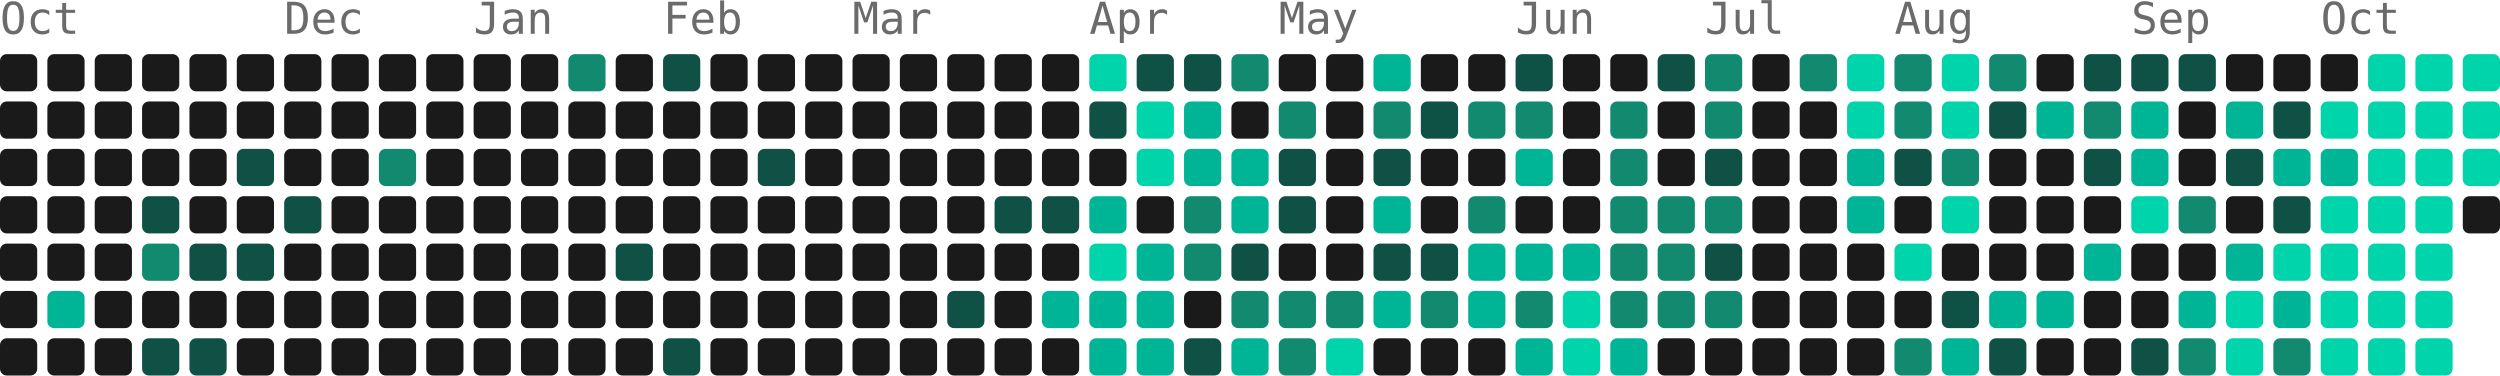
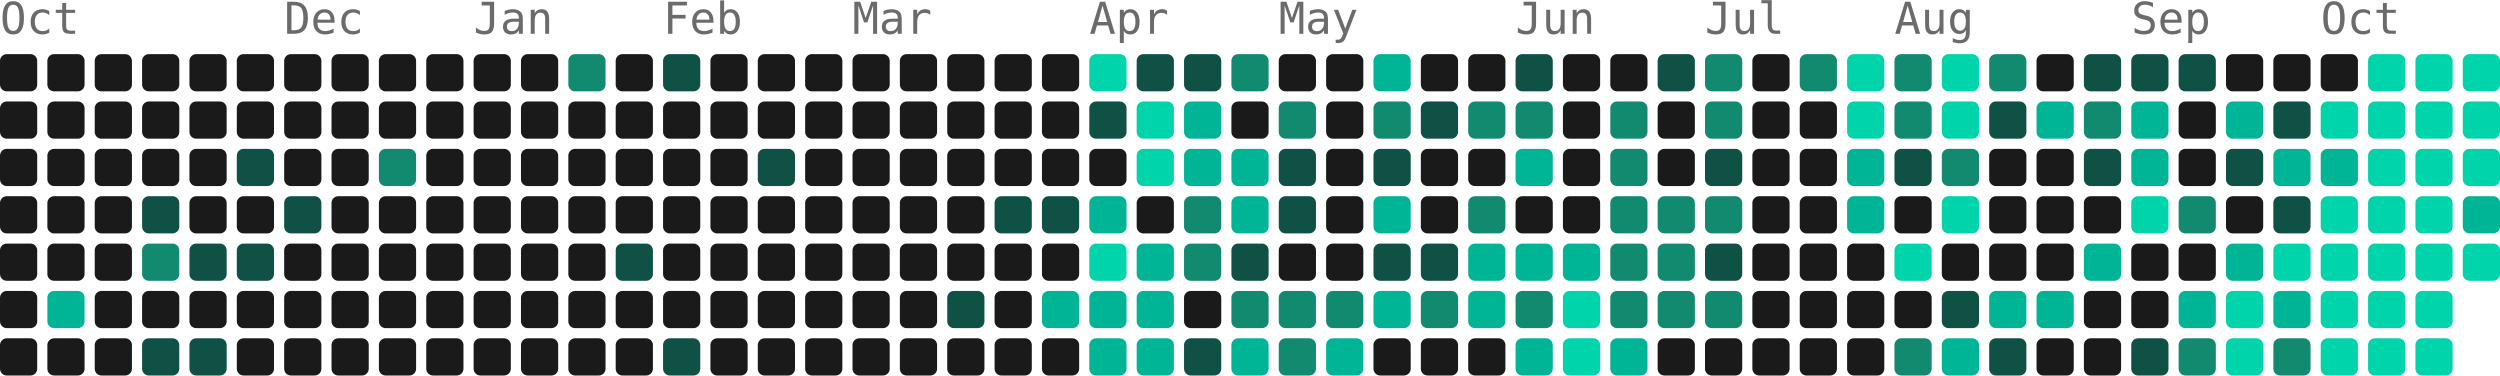
- <svg xmlns="http://www.w3.org/2000/svg" width="739" height="111" viewBox="0 0 739 111" role="img" aria-label="4257 contributions by Mopra in the last year">
+ <svg xmlns="http://www.w3.org/2000/svg" width="739" height="111" viewBox="0 0 739 111" role="img" aria-label="4351 contributions by Mopra in the last year">
  <g font-family="ui-monospace, 'SF Mono', 'Fira Code', Consolas, monospace" font-size="13" fill="#6b6b6b">
    <text x="0" y="10">Oct</text>
    <text x="84" y="10">Dec</text>
    <text x="140" y="10">Jan</text>
    <text x="196" y="10">Feb</text>
    <text x="252" y="10">Mar</text>
    <text x="322" y="10">Apr</text>
    <text x="378" y="10">May</text>
    <text x="448" y="10">Jun</text>
    <text x="504" y="10">Jul</text>
    <text x="560" y="10">Aug</text>
    <text x="630" y="10">Sep</text>
    <text x="686" y="10">Oct</text>
  </g>
  <g>
    <rect x="0" y="16" width="11" height="11" rx="2" fill="#1a1a1a" />
    <rect x="0" y="30" width="11" height="11" rx="2" fill="#1a1a1a" />
    <rect x="0" y="44" width="11" height="11" rx="2" fill="#1a1a1a" />
    <rect x="0" y="58" width="11" height="11" rx="2" fill="#1a1a1a" />
    <rect x="0" y="72" width="11" height="11" rx="2" fill="#1a1a1a" />
    <rect x="0" y="86" width="11" height="11" rx="2" fill="#1a1a1a" />
    <rect x="0" y="100" width="11" height="11" rx="2" fill="#1a1a1a" />
    <rect x="14" y="16" width="11" height="11" rx="2" fill="#1a1a1a" />
    <rect x="14" y="30" width="11" height="11" rx="2" fill="#1a1a1a" />
    <rect x="14" y="44" width="11" height="11" rx="2" fill="#1a1a1a" />
    <rect x="14" y="58" width="11" height="11" rx="2" fill="#1a1a1a" />
    <rect x="14" y="72" width="11" height="11" rx="2" fill="#1a1a1a" />
    <rect x="14" y="86" width="11" height="11" rx="2" fill="#00b596" />
    <rect x="14" y="100" width="11" height="11" rx="2" fill="#1a1a1a" />
    <rect x="28" y="16" width="11" height="11" rx="2" fill="#1a1a1a" />
    <rect x="28" y="30" width="11" height="11" rx="2" fill="#1a1a1a" />
    <rect x="28" y="44" width="11" height="11" rx="2" fill="#1a1a1a" />
    <rect x="28" y="58" width="11" height="11" rx="2" fill="#1a1a1a" />
    <rect x="28" y="72" width="11" height="11" rx="2" fill="#1a1a1a" />
    <rect x="28" y="86" width="11" height="11" rx="2" fill="#1a1a1a" />
    <rect x="28" y="100" width="11" height="11" rx="2" fill="#1a1a1a" />
    <rect x="42" y="16" width="11" height="11" rx="2" fill="#1a1a1a" />
    <rect x="42" y="30" width="11" height="11" rx="2" fill="#1a1a1a" />
    <rect x="42" y="44" width="11" height="11" rx="2" fill="#1a1a1a" />
    <rect x="42" y="58" width="11" height="11" rx="2" fill="#0f5145" />
    <rect x="42" y="72" width="11" height="11" rx="2" fill="#128a70" />
    <rect x="42" y="86" width="11" height="11" rx="2" fill="#1a1a1a" />
    <rect x="42" y="100" width="11" height="11" rx="2" fill="#0f5145" />
    <rect x="56" y="16" width="11" height="11" rx="2" fill="#1a1a1a" />
    <rect x="56" y="30" width="11" height="11" rx="2" fill="#1a1a1a" />
    <rect x="56" y="44" width="11" height="11" rx="2" fill="#1a1a1a" />
    <rect x="56" y="58" width="11" height="11" rx="2" fill="#1a1a1a" />
    <rect x="56" y="72" width="11" height="11" rx="2" fill="#0f5145" />
    <rect x="56" y="86" width="11" height="11" rx="2" fill="#1a1a1a" />
    <rect x="56" y="100" width="11" height="11" rx="2" fill="#0f5145" />
    <rect x="70" y="16" width="11" height="11" rx="2" fill="#1a1a1a" />
    <rect x="70" y="30" width="11" height="11" rx="2" fill="#1a1a1a" />
    <rect x="70" y="44" width="11" height="11" rx="2" fill="#0f5145" />
    <rect x="70" y="58" width="11" height="11" rx="2" fill="#1a1a1a" />
    <rect x="70" y="72" width="11" height="11" rx="2" fill="#0f5145" />
    <rect x="70" y="86" width="11" height="11" rx="2" fill="#1a1a1a" />
    <rect x="70" y="100" width="11" height="11" rx="2" fill="#1a1a1a" />
    <rect x="84" y="16" width="11" height="11" rx="2" fill="#1a1a1a" />
    <rect x="84" y="30" width="11" height="11" rx="2" fill="#1a1a1a" />
    <rect x="84" y="44" width="11" height="11" rx="2" fill="#1a1a1a" />
    <rect x="84" y="58" width="11" height="11" rx="2" fill="#0f5145" />
    <rect x="84" y="72" width="11" height="11" rx="2" fill="#1a1a1a" />
    <rect x="84" y="86" width="11" height="11" rx="2" fill="#1a1a1a" />
    <rect x="84" y="100" width="11" height="11" rx="2" fill="#1a1a1a" />
    <rect x="98" y="16" width="11" height="11" rx="2" fill="#1a1a1a" />
    <rect x="98" y="30" width="11" height="11" rx="2" fill="#1a1a1a" />
    <rect x="98" y="44" width="11" height="11" rx="2" fill="#1a1a1a" />
    <rect x="98" y="58" width="11" height="11" rx="2" fill="#1a1a1a" />
    <rect x="98" y="72" width="11" height="11" rx="2" fill="#1a1a1a" />
    <rect x="98" y="86" width="11" height="11" rx="2" fill="#1a1a1a" />
    <rect x="98" y="100" width="11" height="11" rx="2" fill="#1a1a1a" />
    <rect x="112" y="16" width="11" height="11" rx="2" fill="#1a1a1a" />
    <rect x="112" y="30" width="11" height="11" rx="2" fill="#1a1a1a" />
    <rect x="112" y="44" width="11" height="11" rx="2" fill="#128a70" />
    <rect x="112" y="58" width="11" height="11" rx="2" fill="#1a1a1a" />
    <rect x="112" y="72" width="11" height="11" rx="2" fill="#1a1a1a" />
    <rect x="112" y="86" width="11" height="11" rx="2" fill="#1a1a1a" />
    <rect x="112" y="100" width="11" height="11" rx="2" fill="#1a1a1a" />
    <rect x="126" y="16" width="11" height="11" rx="2" fill="#1a1a1a" />
    <rect x="126" y="30" width="11" height="11" rx="2" fill="#1a1a1a" />
    <rect x="126" y="44" width="11" height="11" rx="2" fill="#1a1a1a" />
    <rect x="126" y="58" width="11" height="11" rx="2" fill="#1a1a1a" />
    <rect x="126" y="72" width="11" height="11" rx="2" fill="#1a1a1a" />
    <rect x="126" y="86" width="11" height="11" rx="2" fill="#1a1a1a" />
    <rect x="126" y="100" width="11" height="11" rx="2" fill="#1a1a1a" />
    <rect x="140" y="16" width="11" height="11" rx="2" fill="#1a1a1a" />
    <rect x="140" y="30" width="11" height="11" rx="2" fill="#1a1a1a" />
    <rect x="140" y="44" width="11" height="11" rx="2" fill="#1a1a1a" />
    <rect x="140" y="58" width="11" height="11" rx="2" fill="#1a1a1a" />
    <rect x="140" y="72" width="11" height="11" rx="2" fill="#1a1a1a" />
    <rect x="140" y="86" width="11" height="11" rx="2" fill="#1a1a1a" />
    <rect x="140" y="100" width="11" height="11" rx="2" fill="#1a1a1a" />
    <rect x="154" y="16" width="11" height="11" rx="2" fill="#1a1a1a" />
    <rect x="154" y="30" width="11" height="11" rx="2" fill="#1a1a1a" />
    <rect x="154" y="44" width="11" height="11" rx="2" fill="#1a1a1a" />
    <rect x="154" y="58" width="11" height="11" rx="2" fill="#1a1a1a" />
    <rect x="154" y="72" width="11" height="11" rx="2" fill="#1a1a1a" />
    <rect x="154" y="86" width="11" height="11" rx="2" fill="#1a1a1a" />
    <rect x="154" y="100" width="11" height="11" rx="2" fill="#1a1a1a" />
    <rect x="168" y="16" width="11" height="11" rx="2" fill="#128a70" />
    <rect x="168" y="30" width="11" height="11" rx="2" fill="#1a1a1a" />
    <rect x="168" y="44" width="11" height="11" rx="2" fill="#1a1a1a" />
    <rect x="168" y="58" width="11" height="11" rx="2" fill="#1a1a1a" />
    <rect x="168" y="72" width="11" height="11" rx="2" fill="#1a1a1a" />
    <rect x="168" y="86" width="11" height="11" rx="2" fill="#1a1a1a" />
    <rect x="168" y="100" width="11" height="11" rx="2" fill="#1a1a1a" />
    <rect x="182" y="16" width="11" height="11" rx="2" fill="#1a1a1a" />
    <rect x="182" y="30" width="11" height="11" rx="2" fill="#1a1a1a" />
    <rect x="182" y="44" width="11" height="11" rx="2" fill="#1a1a1a" />
    <rect x="182" y="58" width="11" height="11" rx="2" fill="#1a1a1a" />
    <rect x="182" y="72" width="11" height="11" rx="2" fill="#0f5145" />
    <rect x="182" y="86" width="11" height="11" rx="2" fill="#1a1a1a" />
    <rect x="182" y="100" width="11" height="11" rx="2" fill="#1a1a1a" />
    <rect x="196" y="16" width="11" height="11" rx="2" fill="#0f5145" />
    <rect x="196" y="30" width="11" height="11" rx="2" fill="#1a1a1a" />
    <rect x="196" y="44" width="11" height="11" rx="2" fill="#1a1a1a" />
    <rect x="196" y="58" width="11" height="11" rx="2" fill="#1a1a1a" />
    <rect x="196" y="72" width="11" height="11" rx="2" fill="#1a1a1a" />
    <rect x="196" y="86" width="11" height="11" rx="2" fill="#1a1a1a" />
    <rect x="196" y="100" width="11" height="11" rx="2" fill="#0f5145" />
    <rect x="210" y="16" width="11" height="11" rx="2" fill="#1a1a1a" />
    <rect x="210" y="30" width="11" height="11" rx="2" fill="#1a1a1a" />
    <rect x="210" y="44" width="11" height="11" rx="2" fill="#1a1a1a" />
    <rect x="210" y="58" width="11" height="11" rx="2" fill="#1a1a1a" />
    <rect x="210" y="72" width="11" height="11" rx="2" fill="#1a1a1a" />
    <rect x="210" y="86" width="11" height="11" rx="2" fill="#1a1a1a" />
    <rect x="210" y="100" width="11" height="11" rx="2" fill="#1a1a1a" />
    <rect x="224" y="16" width="11" height="11" rx="2" fill="#1a1a1a" />
    <rect x="224" y="30" width="11" height="11" rx="2" fill="#1a1a1a" />
    <rect x="224" y="44" width="11" height="11" rx="2" fill="#0f5145" />
    <rect x="224" y="58" width="11" height="11" rx="2" fill="#1a1a1a" />
    <rect x="224" y="72" width="11" height="11" rx="2" fill="#1a1a1a" />
    <rect x="224" y="86" width="11" height="11" rx="2" fill="#1a1a1a" />
    <rect x="224" y="100" width="11" height="11" rx="2" fill="#1a1a1a" />
    <rect x="238" y="16" width="11" height="11" rx="2" fill="#1a1a1a" />
    <rect x="238" y="30" width="11" height="11" rx="2" fill="#1a1a1a" />
    <rect x="238" y="44" width="11" height="11" rx="2" fill="#1a1a1a" />
    <rect x="238" y="58" width="11" height="11" rx="2" fill="#1a1a1a" />
    <rect x="238" y="72" width="11" height="11" rx="2" fill="#1a1a1a" />
    <rect x="238" y="86" width="11" height="11" rx="2" fill="#1a1a1a" />
    <rect x="238" y="100" width="11" height="11" rx="2" fill="#1a1a1a" />
    <rect x="252" y="16" width="11" height="11" rx="2" fill="#1a1a1a" />
    <rect x="252" y="30" width="11" height="11" rx="2" fill="#1a1a1a" />
    <rect x="252" y="44" width="11" height="11" rx="2" fill="#1a1a1a" />
    <rect x="252" y="58" width="11" height="11" rx="2" fill="#1a1a1a" />
    <rect x="252" y="72" width="11" height="11" rx="2" fill="#1a1a1a" />
    <rect x="252" y="86" width="11" height="11" rx="2" fill="#1a1a1a" />
    <rect x="252" y="100" width="11" height="11" rx="2" fill="#1a1a1a" />
    <rect x="266" y="16" width="11" height="11" rx="2" fill="#1a1a1a" />
    <rect x="266" y="30" width="11" height="11" rx="2" fill="#1a1a1a" />
    <rect x="266" y="44" width="11" height="11" rx="2" fill="#1a1a1a" />
    <rect x="266" y="58" width="11" height="11" rx="2" fill="#1a1a1a" />
    <rect x="266" y="72" width="11" height="11" rx="2" fill="#1a1a1a" />
    <rect x="266" y="86" width="11" height="11" rx="2" fill="#1a1a1a" />
    <rect x="266" y="100" width="11" height="11" rx="2" fill="#1a1a1a" />
    <rect x="280" y="16" width="11" height="11" rx="2" fill="#1a1a1a" />
    <rect x="280" y="30" width="11" height="11" rx="2" fill="#1a1a1a" />
    <rect x="280" y="44" width="11" height="11" rx="2" fill="#1a1a1a" />
    <rect x="280" y="58" width="11" height="11" rx="2" fill="#1a1a1a" />
    <rect x="280" y="72" width="11" height="11" rx="2" fill="#1a1a1a" />
    <rect x="280" y="86" width="11" height="11" rx="2" fill="#0f5145" />
    <rect x="280" y="100" width="11" height="11" rx="2" fill="#1a1a1a" />
    <rect x="294" y="16" width="11" height="11" rx="2" fill="#1a1a1a" />
    <rect x="294" y="30" width="11" height="11" rx="2" fill="#1a1a1a" />
    <rect x="294" y="44" width="11" height="11" rx="2" fill="#1a1a1a" />
    <rect x="294" y="58" width="11" height="11" rx="2" fill="#0f5145" />
    <rect x="294" y="72" width="11" height="11" rx="2" fill="#1a1a1a" />
    <rect x="294" y="86" width="11" height="11" rx="2" fill="#1a1a1a" />
    <rect x="294" y="100" width="11" height="11" rx="2" fill="#1a1a1a" />
    <rect x="308" y="16" width="11" height="11" rx="2" fill="#1a1a1a" />
    <rect x="308" y="30" width="11" height="11" rx="2" fill="#1a1a1a" />
    <rect x="308" y="44" width="11" height="11" rx="2" fill="#1a1a1a" />
    <rect x="308" y="58" width="11" height="11" rx="2" fill="#0f5145" />
    <rect x="308" y="72" width="11" height="11" rx="2" fill="#1a1a1a" />
    <rect x="308" y="86" width="11" height="11" rx="2" fill="#00b596" />
    <rect x="308" y="100" width="11" height="11" rx="2" fill="#1a1a1a" />
    <rect x="322" y="16" width="11" height="11" rx="2" fill="#00d4aa" />
    <rect x="322" y="30" width="11" height="11" rx="2" fill="#0f5145" />
    <rect x="322" y="44" width="11" height="11" rx="2" fill="#1a1a1a" />
    <rect x="322" y="58" width="11" height="11" rx="2" fill="#00b596" />
    <rect x="322" y="72" width="11" height="11" rx="2" fill="#00d4aa" />
    <rect x="322" y="86" width="11" height="11" rx="2" fill="#00b596" />
    <rect x="322" y="100" width="11" height="11" rx="2" fill="#00b596" />
    <rect x="336" y="16" width="11" height="11" rx="2" fill="#0f5145" />
    <rect x="336" y="30" width="11" height="11" rx="2" fill="#00d4aa" />
    <rect x="336" y="44" width="11" height="11" rx="2" fill="#00d4aa" />
    <rect x="336" y="58" width="11" height="11" rx="2" fill="#1a1a1a" />
    <rect x="336" y="72" width="11" height="11" rx="2" fill="#00b596" />
    <rect x="336" y="86" width="11" height="11" rx="2" fill="#00b596" />
    <rect x="336" y="100" width="11" height="11" rx="2" fill="#00b596" />
    <rect x="350" y="16" width="11" height="11" rx="2" fill="#0f5145" />
    <rect x="350" y="30" width="11" height="11" rx="2" fill="#00b596" />
    <rect x="350" y="44" width="11" height="11" rx="2" fill="#00b596" />
    <rect x="350" y="58" width="11" height="11" rx="2" fill="#128a70" />
    <rect x="350" y="72" width="11" height="11" rx="2" fill="#128a70" />
    <rect x="350" y="86" width="11" height="11" rx="2" fill="#1a1a1a" />
    <rect x="350" y="100" width="11" height="11" rx="2" fill="#0f5145" />
    <rect x="364" y="16" width="11" height="11" rx="2" fill="#128a70" />
    <rect x="364" y="30" width="11" height="11" rx="2" fill="#1a1a1a" />
    <rect x="364" y="44" width="11" height="11" rx="2" fill="#00b596" />
    <rect x="364" y="58" width="11" height="11" rx="2" fill="#00b596" />
    <rect x="364" y="72" width="11" height="11" rx="2" fill="#0f5145" />
    <rect x="364" y="86" width="11" height="11" rx="2" fill="#128a70" />
    <rect x="364" y="100" width="11" height="11" rx="2" fill="#00b596" />
    <rect x="378" y="16" width="11" height="11" rx="2" fill="#1a1a1a" />
    <rect x="378" y="30" width="11" height="11" rx="2" fill="#128a70" />
    <rect x="378" y="44" width="11" height="11" rx="2" fill="#0f5145" />
    <rect x="378" y="58" width="11" height="11" rx="2" fill="#0f5145" />
    <rect x="378" y="72" width="11" height="11" rx="2" fill="#1a1a1a" />
    <rect x="378" y="86" width="11" height="11" rx="2" fill="#128a70" />
    <rect x="378" y="100" width="11" height="11" rx="2" fill="#128a70" />
    <rect x="392" y="16" width="11" height="11" rx="2" fill="#1a1a1a" />
    <rect x="392" y="30" width="11" height="11" rx="2" fill="#1a1a1a" />
    <rect x="392" y="44" width="11" height="11" rx="2" fill="#1a1a1a" />
    <rect x="392" y="58" width="11" height="11" rx="2" fill="#1a1a1a" />
    <rect x="392" y="72" width="11" height="11" rx="2" fill="#1a1a1a" />
    <rect x="392" y="86" width="11" height="11" rx="2" fill="#128a70" />
-     <rect x="392" y="100" width="11" height="11" rx="2" fill="#00d4aa" />
+     <rect x="392" y="100" width="11" height="11" rx="2" fill="#00b596" />
    <rect x="406" y="16" width="11" height="11" rx="2" fill="#00b596" />
    <rect x="406" y="30" width="11" height="11" rx="2" fill="#128a70" />
    <rect x="406" y="44" width="11" height="11" rx="2" fill="#0f5145" />
    <rect x="406" y="58" width="11" height="11" rx="2" fill="#00b596" />
    <rect x="406" y="72" width="11" height="11" rx="2" fill="#0f5145" />
    <rect x="406" y="86" width="11" height="11" rx="2" fill="#00b596" />
    <rect x="406" y="100" width="11" height="11" rx="2" fill="#1a1a1a" />
    <rect x="420" y="16" width="11" height="11" rx="2" fill="#1a1a1a" />
    <rect x="420" y="30" width="11" height="11" rx="2" fill="#0f5145" />
    <rect x="420" y="44" width="11" height="11" rx="2" fill="#1a1a1a" />
    <rect x="420" y="58" width="11" height="11" rx="2" fill="#1a1a1a" />
    <rect x="420" y="72" width="11" height="11" rx="2" fill="#0f5145" />
    <rect x="420" y="86" width="11" height="11" rx="2" fill="#128a70" />
    <rect x="420" y="100" width="11" height="11" rx="2" fill="#1a1a1a" />
    <rect x="434" y="16" width="11" height="11" rx="2" fill="#1a1a1a" />
    <rect x="434" y="30" width="11" height="11" rx="2" fill="#128a70" />
    <rect x="434" y="44" width="11" height="11" rx="2" fill="#1a1a1a" />
    <rect x="434" y="58" width="11" height="11" rx="2" fill="#128a70" />
    <rect x="434" y="72" width="11" height="11" rx="2" fill="#00b596" />
    <rect x="434" y="86" width="11" height="11" rx="2" fill="#00b596" />
    <rect x="434" y="100" width="11" height="11" rx="2" fill="#1a1a1a" />
    <rect x="448" y="16" width="11" height="11" rx="2" fill="#0f5145" />
    <rect x="448" y="30" width="11" height="11" rx="2" fill="#128a70" />
    <rect x="448" y="44" width="11" height="11" rx="2" fill="#00b596" />
    <rect x="448" y="58" width="11" height="11" rx="2" fill="#1a1a1a" />
    <rect x="448" y="72" width="11" height="11" rx="2" fill="#00b596" />
    <rect x="448" y="86" width="11" height="11" rx="2" fill="#128a70" />
    <rect x="448" y="100" width="11" height="11" rx="2" fill="#00b596" />
    <rect x="462" y="16" width="11" height="11" rx="2" fill="#1a1a1a" />
    <rect x="462" y="30" width="11" height="11" rx="2" fill="#1a1a1a" />
    <rect x="462" y="44" width="11" height="11" rx="2" fill="#1a1a1a" />
    <rect x="462" y="58" width="11" height="11" rx="2" fill="#1a1a1a" />
    <rect x="462" y="72" width="11" height="11" rx="2" fill="#00b596" />
    <rect x="462" y="86" width="11" height="11" rx="2" fill="#00d4aa" />
    <rect x="462" y="100" width="11" height="11" rx="2" fill="#00d4aa" />
    <rect x="476" y="16" width="11" height="11" rx="2" fill="#1a1a1a" />
    <rect x="476" y="30" width="11" height="11" rx="2" fill="#128a70" />
    <rect x="476" y="44" width="11" height="11" rx="2" fill="#128a70" />
    <rect x="476" y="58" width="11" height="11" rx="2" fill="#128a70" />
    <rect x="476" y="72" width="11" height="11" rx="2" fill="#128a70" />
    <rect x="476" y="86" width="11" height="11" rx="2" fill="#128a70" />
    <rect x="476" y="100" width="11" height="11" rx="2" fill="#00b596" />
    <rect x="490" y="16" width="11" height="11" rx="2" fill="#0f5145" />
    <rect x="490" y="30" width="11" height="11" rx="2" fill="#1a1a1a" />
    <rect x="490" y="44" width="11" height="11" rx="2" fill="#1a1a1a" />
    <rect x="490" y="58" width="11" height="11" rx="2" fill="#128a70" />
    <rect x="490" y="72" width="11" height="11" rx="2" fill="#128a70" />
    <rect x="490" y="86" width="11" height="11" rx="2" fill="#128a70" />
    <rect x="490" y="100" width="11" height="11" rx="2" fill="#1a1a1a" />
    <rect x="504" y="16" width="11" height="11" rx="2" fill="#128a70" />
    <rect x="504" y="30" width="11" height="11" rx="2" fill="#128a70" />
    <rect x="504" y="44" width="11" height="11" rx="2" fill="#0f5145" />
    <rect x="504" y="58" width="11" height="11" rx="2" fill="#128a70" />
    <rect x="504" y="72" width="11" height="11" rx="2" fill="#0f5145" />
    <rect x="504" y="86" width="11" height="11" rx="2" fill="#128a70" />
    <rect x="504" y="100" width="11" height="11" rx="2" fill="#1a1a1a" />
    <rect x="518" y="16" width="11" height="11" rx="2" fill="#1a1a1a" />
    <rect x="518" y="30" width="11" height="11" rx="2" fill="#1a1a1a" />
    <rect x="518" y="44" width="11" height="11" rx="2" fill="#1a1a1a" />
    <rect x="518" y="58" width="11" height="11" rx="2" fill="#1a1a1a" />
    <rect x="518" y="72" width="11" height="11" rx="2" fill="#1a1a1a" />
    <rect x="518" y="86" width="11" height="11" rx="2" fill="#1a1a1a" />
    <rect x="518" y="100" width="11" height="11" rx="2" fill="#1a1a1a" />
    <rect x="532" y="16" width="11" height="11" rx="2" fill="#128a70" />
    <rect x="532" y="30" width="11" height="11" rx="2" fill="#1a1a1a" />
    <rect x="532" y="44" width="11" height="11" rx="2" fill="#1a1a1a" />
    <rect x="532" y="58" width="11" height="11" rx="2" fill="#1a1a1a" />
    <rect x="532" y="72" width="11" height="11" rx="2" fill="#1a1a1a" />
    <rect x="532" y="86" width="11" height="11" rx="2" fill="#1a1a1a" />
    <rect x="532" y="100" width="11" height="11" rx="2" fill="#1a1a1a" />
    <rect x="546" y="16" width="11" height="11" rx="2" fill="#00d4aa" />
    <rect x="546" y="30" width="11" height="11" rx="2" fill="#00d4aa" />
    <rect x="546" y="44" width="11" height="11" rx="2" fill="#00b596" />
    <rect x="546" y="58" width="11" height="11" rx="2" fill="#00b596" />
    <rect x="546" y="72" width="11" height="11" rx="2" fill="#1a1a1a" />
    <rect x="546" y="86" width="11" height="11" rx="2" fill="#1a1a1a" />
    <rect x="546" y="100" width="11" height="11" rx="2" fill="#1a1a1a" />
    <rect x="560" y="16" width="11" height="11" rx="2" fill="#128a70" />
    <rect x="560" y="30" width="11" height="11" rx="2" fill="#128a70" />
    <rect x="560" y="44" width="11" height="11" rx="2" fill="#0f5145" />
    <rect x="560" y="58" width="11" height="11" rx="2" fill="#1a1a1a" />
    <rect x="560" y="72" width="11" height="11" rx="2" fill="#00d4aa" />
    <rect x="560" y="86" width="11" height="11" rx="2" fill="#1a1a1a" />
    <rect x="560" y="100" width="11" height="11" rx="2" fill="#128a70" />
    <rect x="574" y="16" width="11" height="11" rx="2" fill="#00d4aa" />
    <rect x="574" y="30" width="11" height="11" rx="2" fill="#00d4aa" />
    <rect x="574" y="44" width="11" height="11" rx="2" fill="#128a70" />
    <rect x="574" y="58" width="11" height="11" rx="2" fill="#00d4aa" />
    <rect x="574" y="72" width="11" height="11" rx="2" fill="#1a1a1a" />
    <rect x="574" y="86" width="11" height="11" rx="2" fill="#0f5145" />
    <rect x="574" y="100" width="11" height="11" rx="2" fill="#00b596" />
    <rect x="588" y="16" width="11" height="11" rx="2" fill="#128a70" />
    <rect x="588" y="30" width="11" height="11" rx="2" fill="#0f5145" />
    <rect x="588" y="44" width="11" height="11" rx="2" fill="#1a1a1a" />
    <rect x="588" y="58" width="11" height="11" rx="2" fill="#1a1a1a" />
    <rect x="588" y="72" width="11" height="11" rx="2" fill="#1a1a1a" />
    <rect x="588" y="86" width="11" height="11" rx="2" fill="#00b596" />
    <rect x="588" y="100" width="11" height="11" rx="2" fill="#0f5145" />
    <rect x="602" y="16" width="11" height="11" rx="2" fill="#1a1a1a" />
    <rect x="602" y="30" width="11" height="11" rx="2" fill="#00b596" />
    <rect x="602" y="44" width="11" height="11" rx="2" fill="#1a1a1a" />
    <rect x="602" y="58" width="11" height="11" rx="2" fill="#1a1a1a" />
    <rect x="602" y="72" width="11" height="11" rx="2" fill="#1a1a1a" />
    <rect x="602" y="86" width="11" height="11" rx="2" fill="#00b596" />
    <rect x="602" y="100" width="11" height="11" rx="2" fill="#1a1a1a" />
    <rect x="616" y="16" width="11" height="11" rx="2" fill="#0f5145" />
    <rect x="616" y="30" width="11" height="11" rx="2" fill="#128a70" />
    <rect x="616" y="44" width="11" height="11" rx="2" fill="#0f5145" />
    <rect x="616" y="58" width="11" height="11" rx="2" fill="#1a1a1a" />
    <rect x="616" y="72" width="11" height="11" rx="2" fill="#00b596" />
    <rect x="616" y="86" width="11" height="11" rx="2" fill="#1a1a1a" />
    <rect x="616" y="100" width="11" height="11" rx="2" fill="#1a1a1a" />
    <rect x="630" y="16" width="11" height="11" rx="2" fill="#0f5145" />
    <rect x="630" y="30" width="11" height="11" rx="2" fill="#00b596" />
    <rect x="630" y="44" width="11" height="11" rx="2" fill="#00b596" />
    <rect x="630" y="58" width="11" height="11" rx="2" fill="#00d4aa" />
    <rect x="630" y="72" width="11" height="11" rx="2" fill="#1a1a1a" />
    <rect x="630" y="86" width="11" height="11" rx="2" fill="#1a1a1a" />
    <rect x="630" y="100" width="11" height="11" rx="2" fill="#0f5145" />
    <rect x="644" y="16" width="11" height="11" rx="2" fill="#0f5145" />
    <rect x="644" y="30" width="11" height="11" rx="2" fill="#1a1a1a" />
    <rect x="644" y="44" width="11" height="11" rx="2" fill="#1a1a1a" />
    <rect x="644" y="58" width="11" height="11" rx="2" fill="#128a70" />
    <rect x="644" y="72" width="11" height="11" rx="2" fill="#1a1a1a" />
    <rect x="644" y="86" width="11" height="11" rx="2" fill="#00b596" />
    <rect x="644" y="100" width="11" height="11" rx="2" fill="#128a70" />
    <rect x="658" y="16" width="11" height="11" rx="2" fill="#1a1a1a" />
    <rect x="658" y="30" width="11" height="11" rx="2" fill="#00b596" />
    <rect x="658" y="44" width="11" height="11" rx="2" fill="#0f5145" />
    <rect x="658" y="58" width="11" height="11" rx="2" fill="#1a1a1a" />
    <rect x="658" y="72" width="11" height="11" rx="2" fill="#00b596" />
    <rect x="658" y="86" width="11" height="11" rx="2" fill="#00d4aa" />
    <rect x="658" y="100" width="11" height="11" rx="2" fill="#00d4aa" />
    <rect x="672" y="16" width="11" height="11" rx="2" fill="#1a1a1a" />
    <rect x="672" y="30" width="11" height="11" rx="2" fill="#0f5145" />
    <rect x="672" y="44" width="11" height="11" rx="2" fill="#00b596" />
    <rect x="672" y="58" width="11" height="11" rx="2" fill="#0f5145" />
    <rect x="672" y="72" width="11" height="11" rx="2" fill="#00d4aa" />
    <rect x="672" y="86" width="11" height="11" rx="2" fill="#00b596" />
    <rect x="672" y="100" width="11" height="11" rx="2" fill="#128a70" />
    <rect x="686" y="16" width="11" height="11" rx="2" fill="#1a1a1a" />
    <rect x="686" y="30" width="11" height="11" rx="2" fill="#00d4aa" />
    <rect x="686" y="44" width="11" height="11" rx="2" fill="#00b596" />
    <rect x="686" y="58" width="11" height="11" rx="2" fill="#00d4aa" />
    <rect x="686" y="72" width="11" height="11" rx="2" fill="#00d4aa" />
    <rect x="686" y="86" width="11" height="11" rx="2" fill="#00d4aa" />
    <rect x="686" y="100" width="11" height="11" rx="2" fill="#00d4aa" />
    <rect x="700" y="16" width="11" height="11" rx="2" fill="#00d4aa" />
    <rect x="700" y="30" width="11" height="11" rx="2" fill="#00d4aa" />
    <rect x="700" y="44" width="11" height="11" rx="2" fill="#00d4aa" />
    <rect x="700" y="58" width="11" height="11" rx="2" fill="#00d4aa" />
    <rect x="700" y="72" width="11" height="11" rx="2" fill="#00d4aa" />
    <rect x="700" y="86" width="11" height="11" rx="2" fill="#00d4aa" />
    <rect x="700" y="100" width="11" height="11" rx="2" fill="#00d4aa" />
    <rect x="714" y="16" width="11" height="11" rx="2" fill="#00d4aa" />
    <rect x="714" y="30" width="11" height="11" rx="2" fill="#00d4aa" />
    <rect x="714" y="44" width="11" height="11" rx="2" fill="#00d4aa" />
    <rect x="714" y="58" width="11" height="11" rx="2" fill="#00d4aa" />
    <rect x="714" y="72" width="11" height="11" rx="2" fill="#00d4aa" />
    <rect x="714" y="86" width="11" height="11" rx="2" fill="#00d4aa" />
    <rect x="714" y="100" width="11" height="11" rx="2" fill="#00d4aa" />
    <rect x="728" y="16" width="11" height="11" rx="2" fill="#00d4aa" />
    <rect x="728" y="30" width="11" height="11" rx="2" fill="#00d4aa" />
    <rect x="728" y="44" width="11" height="11" rx="2" fill="#00d4aa" />
-     <rect x="728" y="58" width="11" height="11" rx="2" fill="#1a1a1a" />
+     <rect x="728" y="58" width="11" height="11" rx="2" fill="#00b596" />
+     <rect x="728" y="72" width="11" height="11" rx="2" fill="#00d4aa" />
  </g>
</svg>
